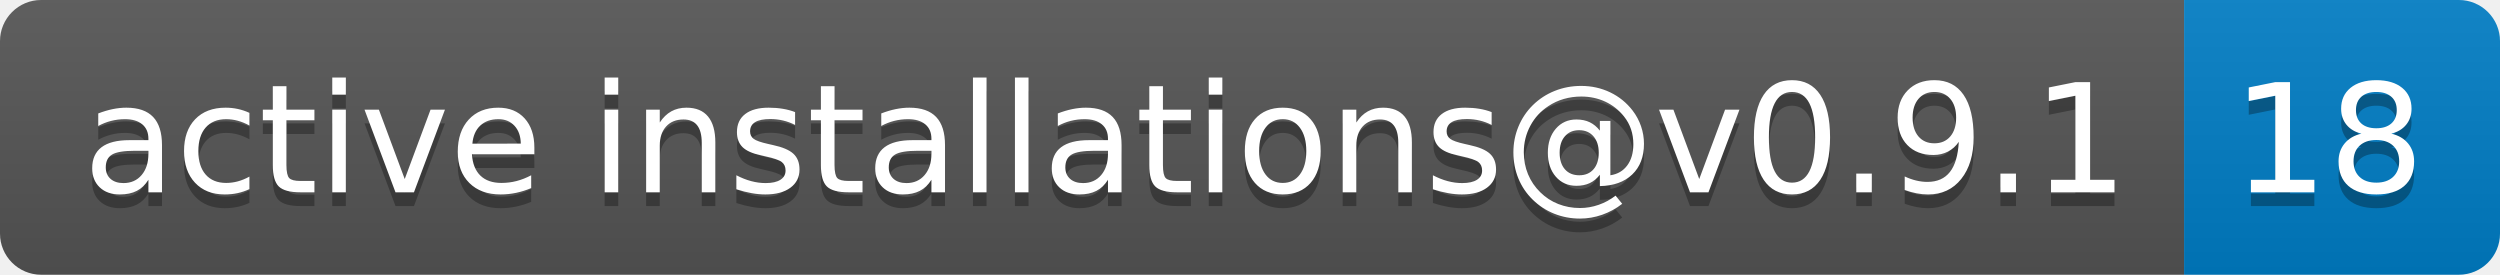
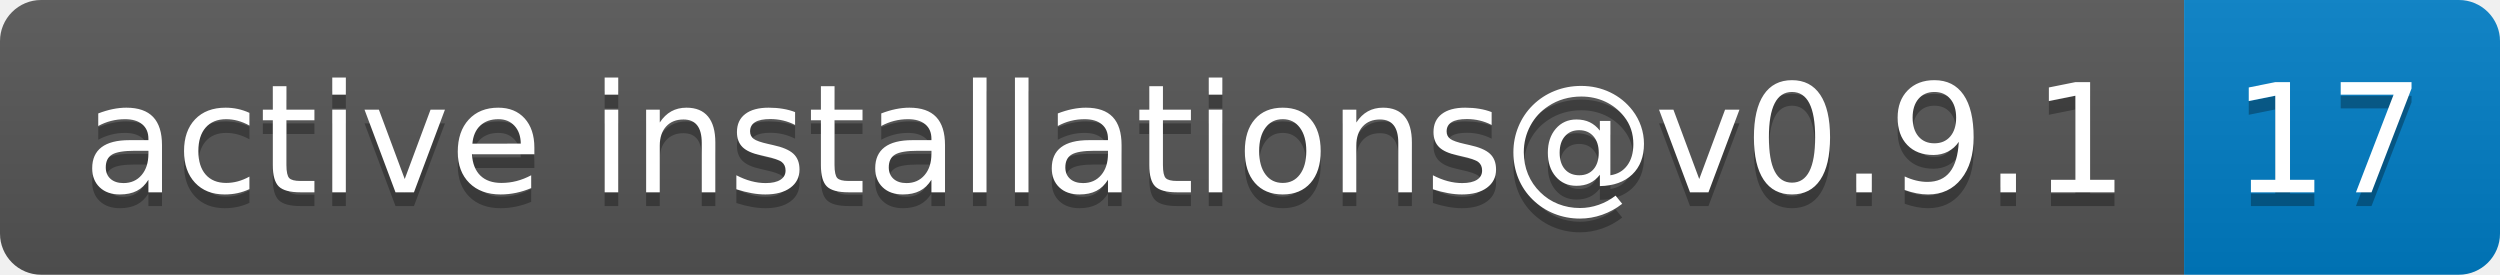
- <svg xmlns="http://www.w3.org/2000/svg" width="182" height="20" role="img" aria-label="active installations@v0.9.1: 18">
+ <svg xmlns="http://www.w3.org/2000/svg" width="182" height="20" role="img" aria-label="active installations@v0.9.1: 17">
  <linearGradient id="s" x2="0" y2="100%">
    <stop offset="0" stop-color="#bbb" stop-opacity=".1" />
    <stop offset="1" stop-opacity=".1" />
  </linearGradient>
  <clipPath id="r">
    <rect width="182" height="20" rx="3" fill="#fff" />
  </clipPath>
  <g clip-path="url(#r)">
    <rect width="159" height="20" fill="#555" />
    <rect x="159" width="23" height="20" fill="#007ec6" />
    <rect width="182" height="20" fill="url(#s)" />
  </g>
  <g fill="#fff" text-anchor="middle" font-family="Verdana,Geneva,DejaVu Sans,sans-serif" text-rendering="geometricPrecision" font-size="110">
    <text aria-hidden="true" x="805" y="150" fill="#010101" fill-opacity=".3" transform="scale(.1)" textLength="1490">active installations@v0.9.1</text>
    <text x="805" y="140" transform="scale(.1)" fill="#fff" textLength="1490">active installations@v0.9.1</text>
-     <text aria-hidden="true" x="1695" y="150" fill="#010101" fill-opacity=".3" transform="scale(.1)" textLength="130">18</text>
-     <text x="1695" y="140" transform="scale(.1)" fill="#fff" textLength="130">18</text>
+     <text aria-hidden="true" x="1695" y="150" fill="#010101" fill-opacity=".3" transform="scale(.1)" textLength="130">17</text>
+     <text x="1695" y="140" transform="scale(.1)" fill="#fff" textLength="130">17</text>
  </g>
</svg>
